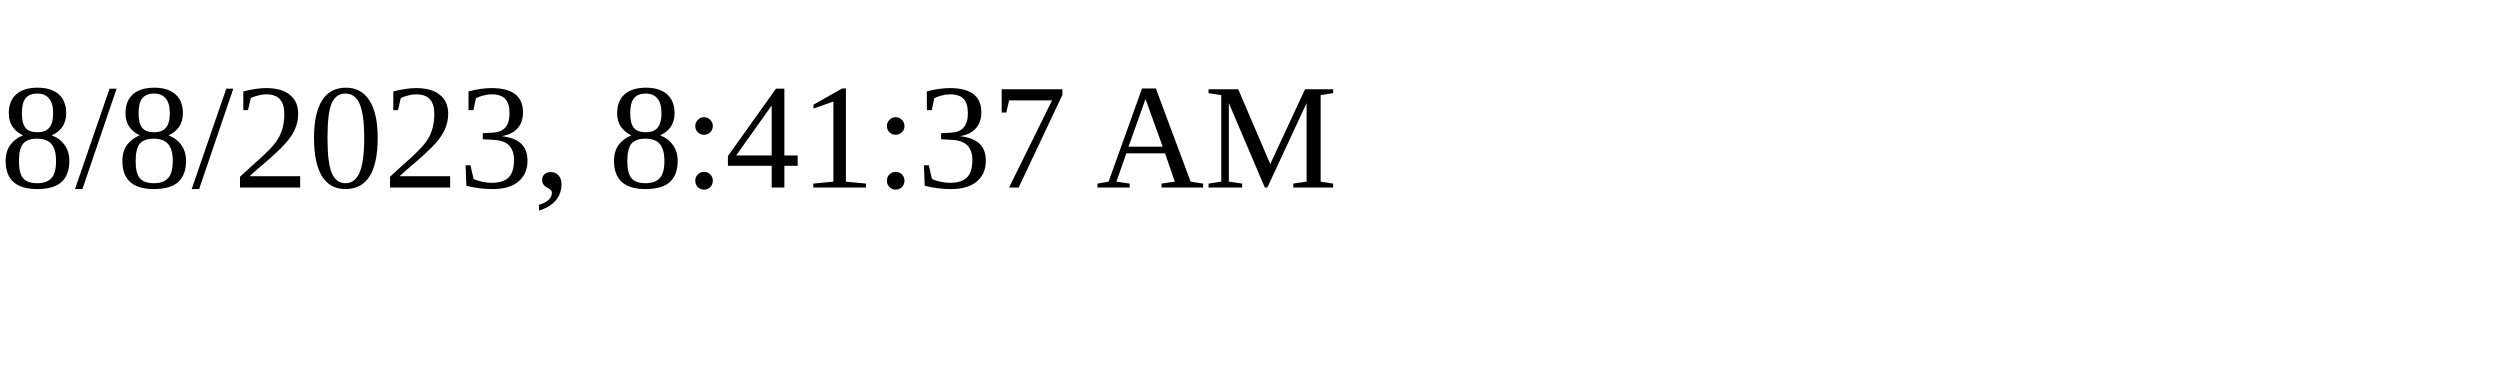
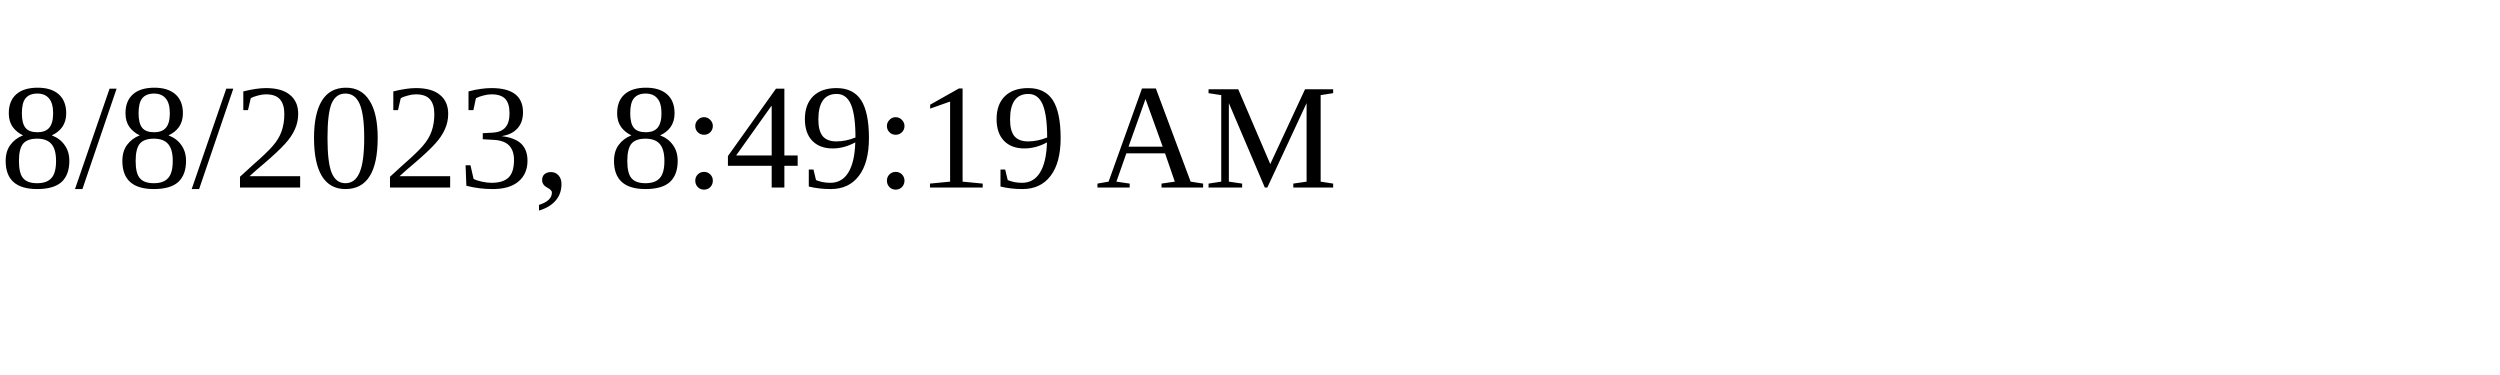
<svg xmlns="http://www.w3.org/2000/svg" height="30" width="200">
-   <text x="0" y="15">8/8/2023, 8:41:37 AM</text>
+   <text x="0" y="15">8/8/2023, 8:49:19 AM</text>
</svg>
